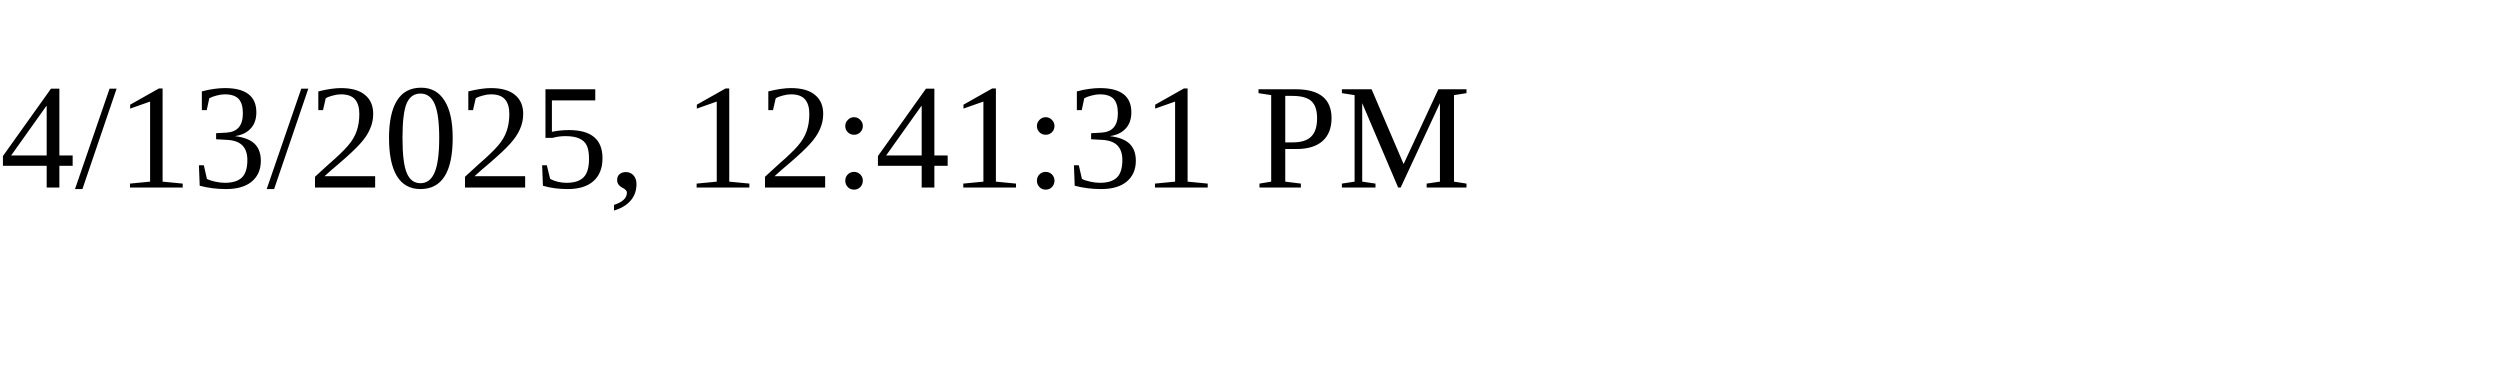
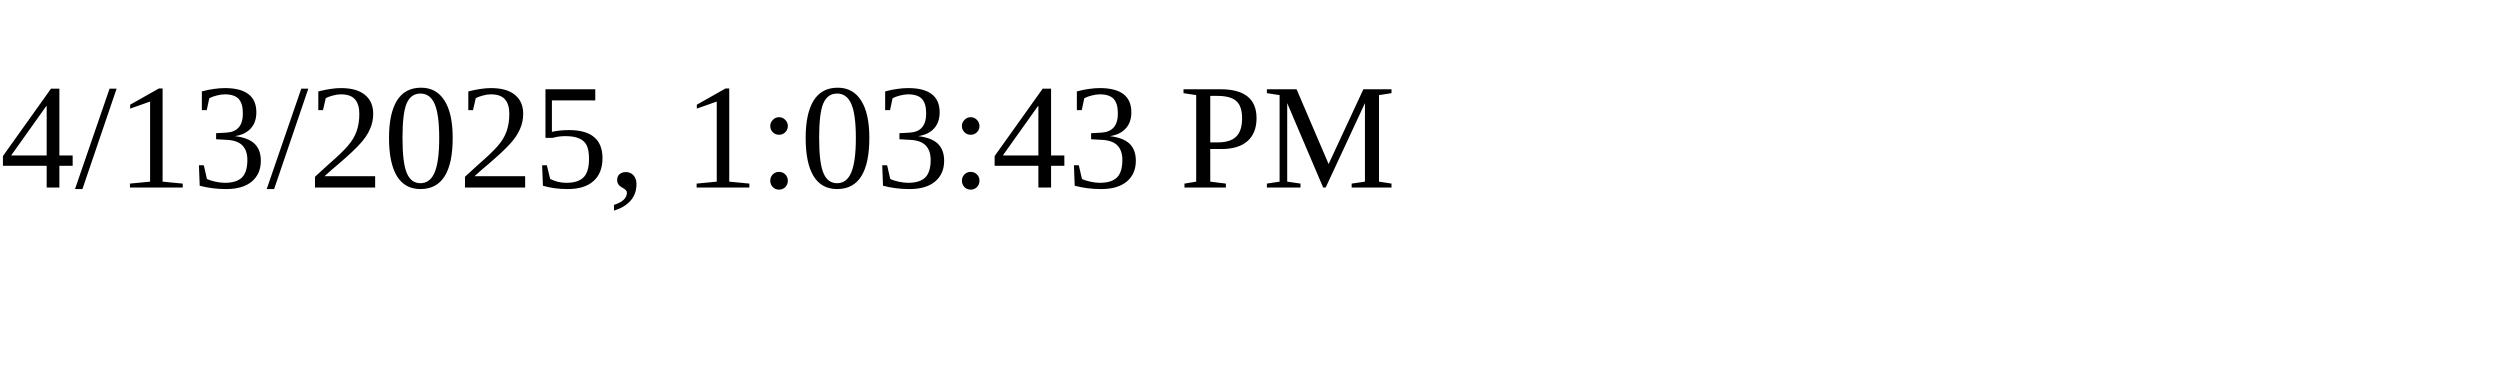
<svg xmlns="http://www.w3.org/2000/svg" height="30" width="200">
-   <text x="0" y="15">4/13/2025, 12:41:31 PM</text>
+   <text x="0" y="15">4/13/2025, 1:03:43 PM</text>
</svg>
